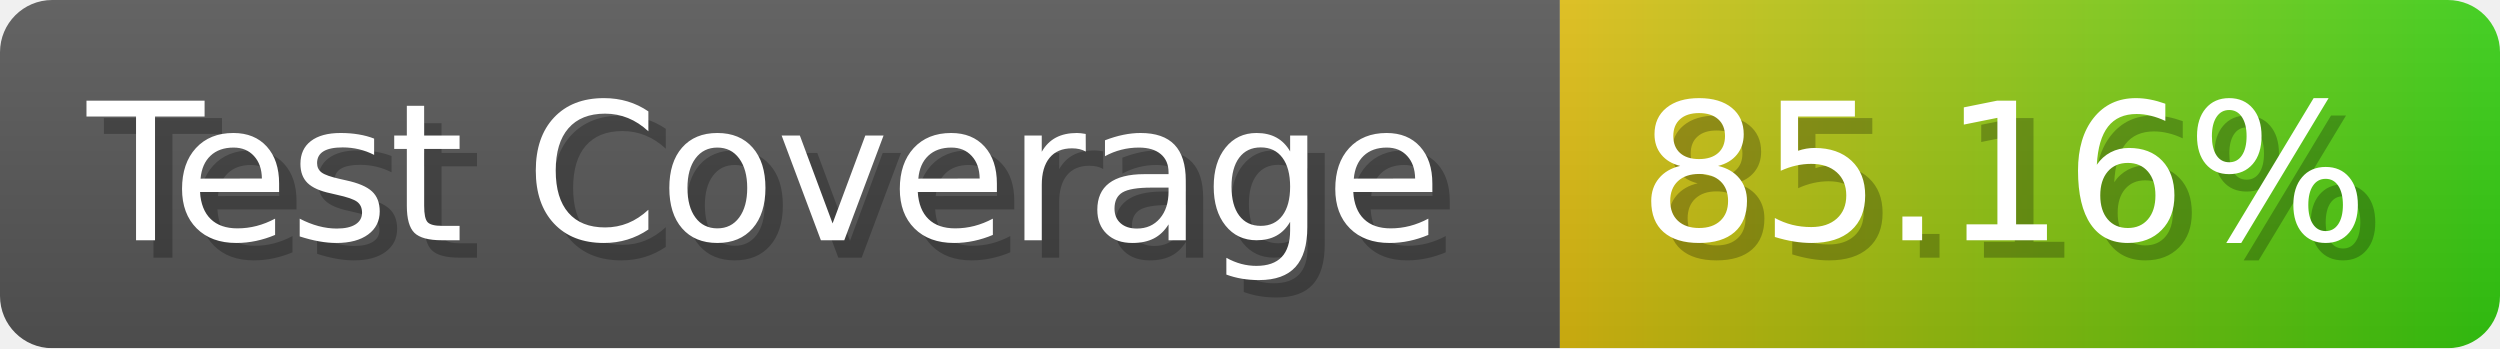
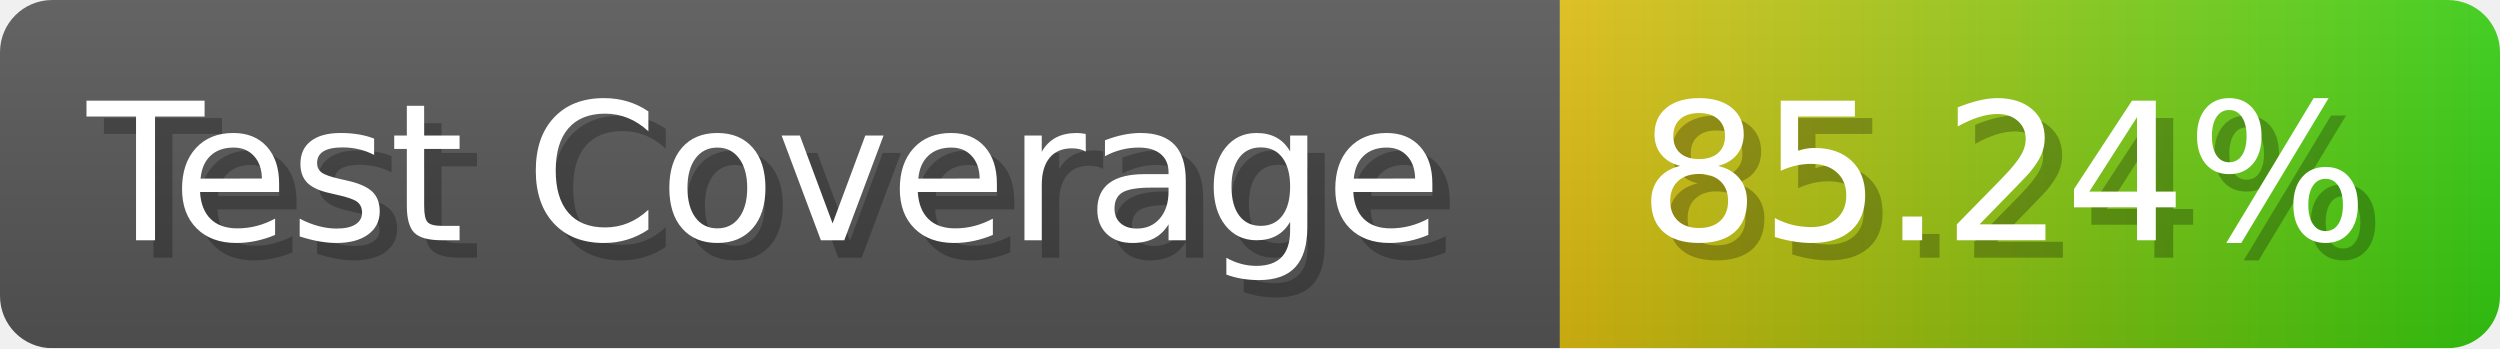
- <svg xmlns="http://www.w3.org/2000/svg" width="143.6" height="20" viewBox="0 0 1436 200" role="img" aria-label="Test Coverage: 85.16%">
+ <svg xmlns="http://www.w3.org/2000/svg" width="143.6" height="20" viewBox="0 0 1436 200" role="img" aria-label="Test Coverage: 85.24%">
  <linearGradient id="a" x2="0" y2="100%">
    <stop offset="0" stop-opacity=".1" stop-color="#EEE" />
    <stop offset="1" stop-opacity=".1" />
  </linearGradient>
  <mask id="m">
    <rect width="1436" height="200" rx="30" fill="#FFF" />
  </mask>
  <g mask="url(#m)">
    <rect width="896" height="200" fill="#555" />
    <rect width="540" height="200" fill="url(#x)" x="896" />
    <rect width="1436" height="200" fill="url(#a)" />
  </g>
  <g aria-hidden="true" fill="#fff" text-anchor="start" font-family="Verdana,DejaVu Sans,sans-serif" font-size="110">
    <text x="60" y="148" textLength="796" fill="#000" opacity="0.25">Test Coverage</text>
    <text x="50" y="138" textLength="796">Test Coverage</text>
-     <text x="951" y="148" textLength="440" fill="#000" opacity="0.25">85.16%</text>
-     <text x="941" y="138" textLength="440">85.16%</text>
+     <text x="951" y="148" textLength="440" fill="#000" opacity="0.25">85.24%</text>
+     <text x="941" y="138" textLength="440">85.24%</text>
  </g>
  <linearGradient id="x" x1="0%" y1="0%" x2="100%" y2="0%">
    <stop offset="0%" style="stop-color:#DB1" />
    <stop offset="100%" style="stop-color:#3C1" />
  </linearGradient>
</svg>
